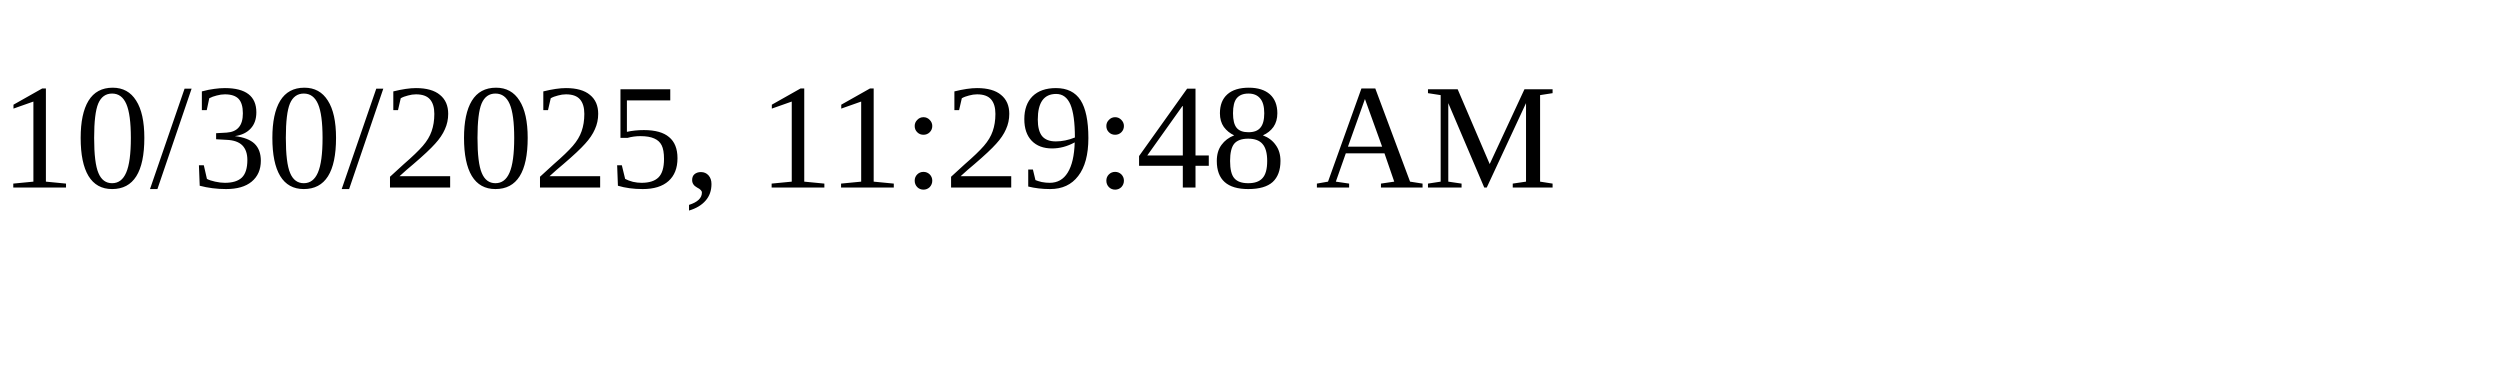
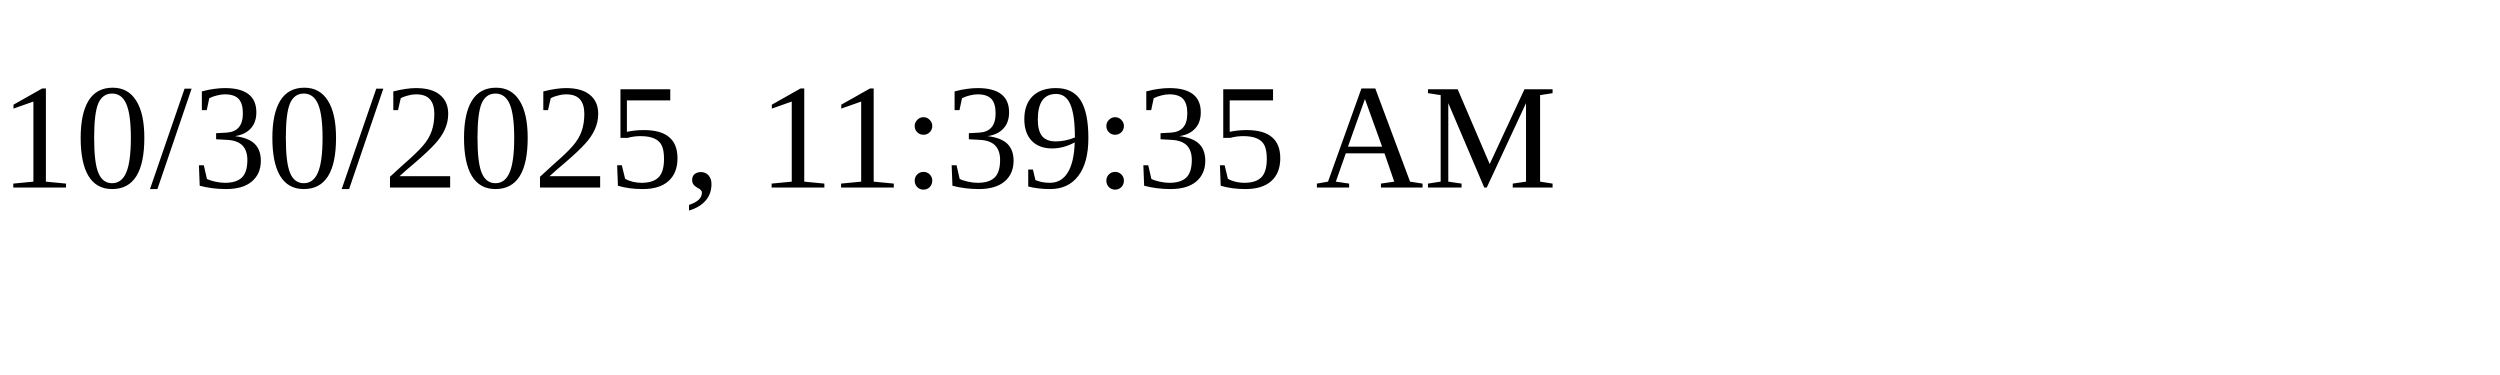
<svg xmlns="http://www.w3.org/2000/svg" height="30" width="200">
-   <text x="0" y="15">10/30/2025, 11:29:48 AM</text>
+   <text x="0" y="15">10/30/2025, 11:39:35 AM</text>
</svg>
